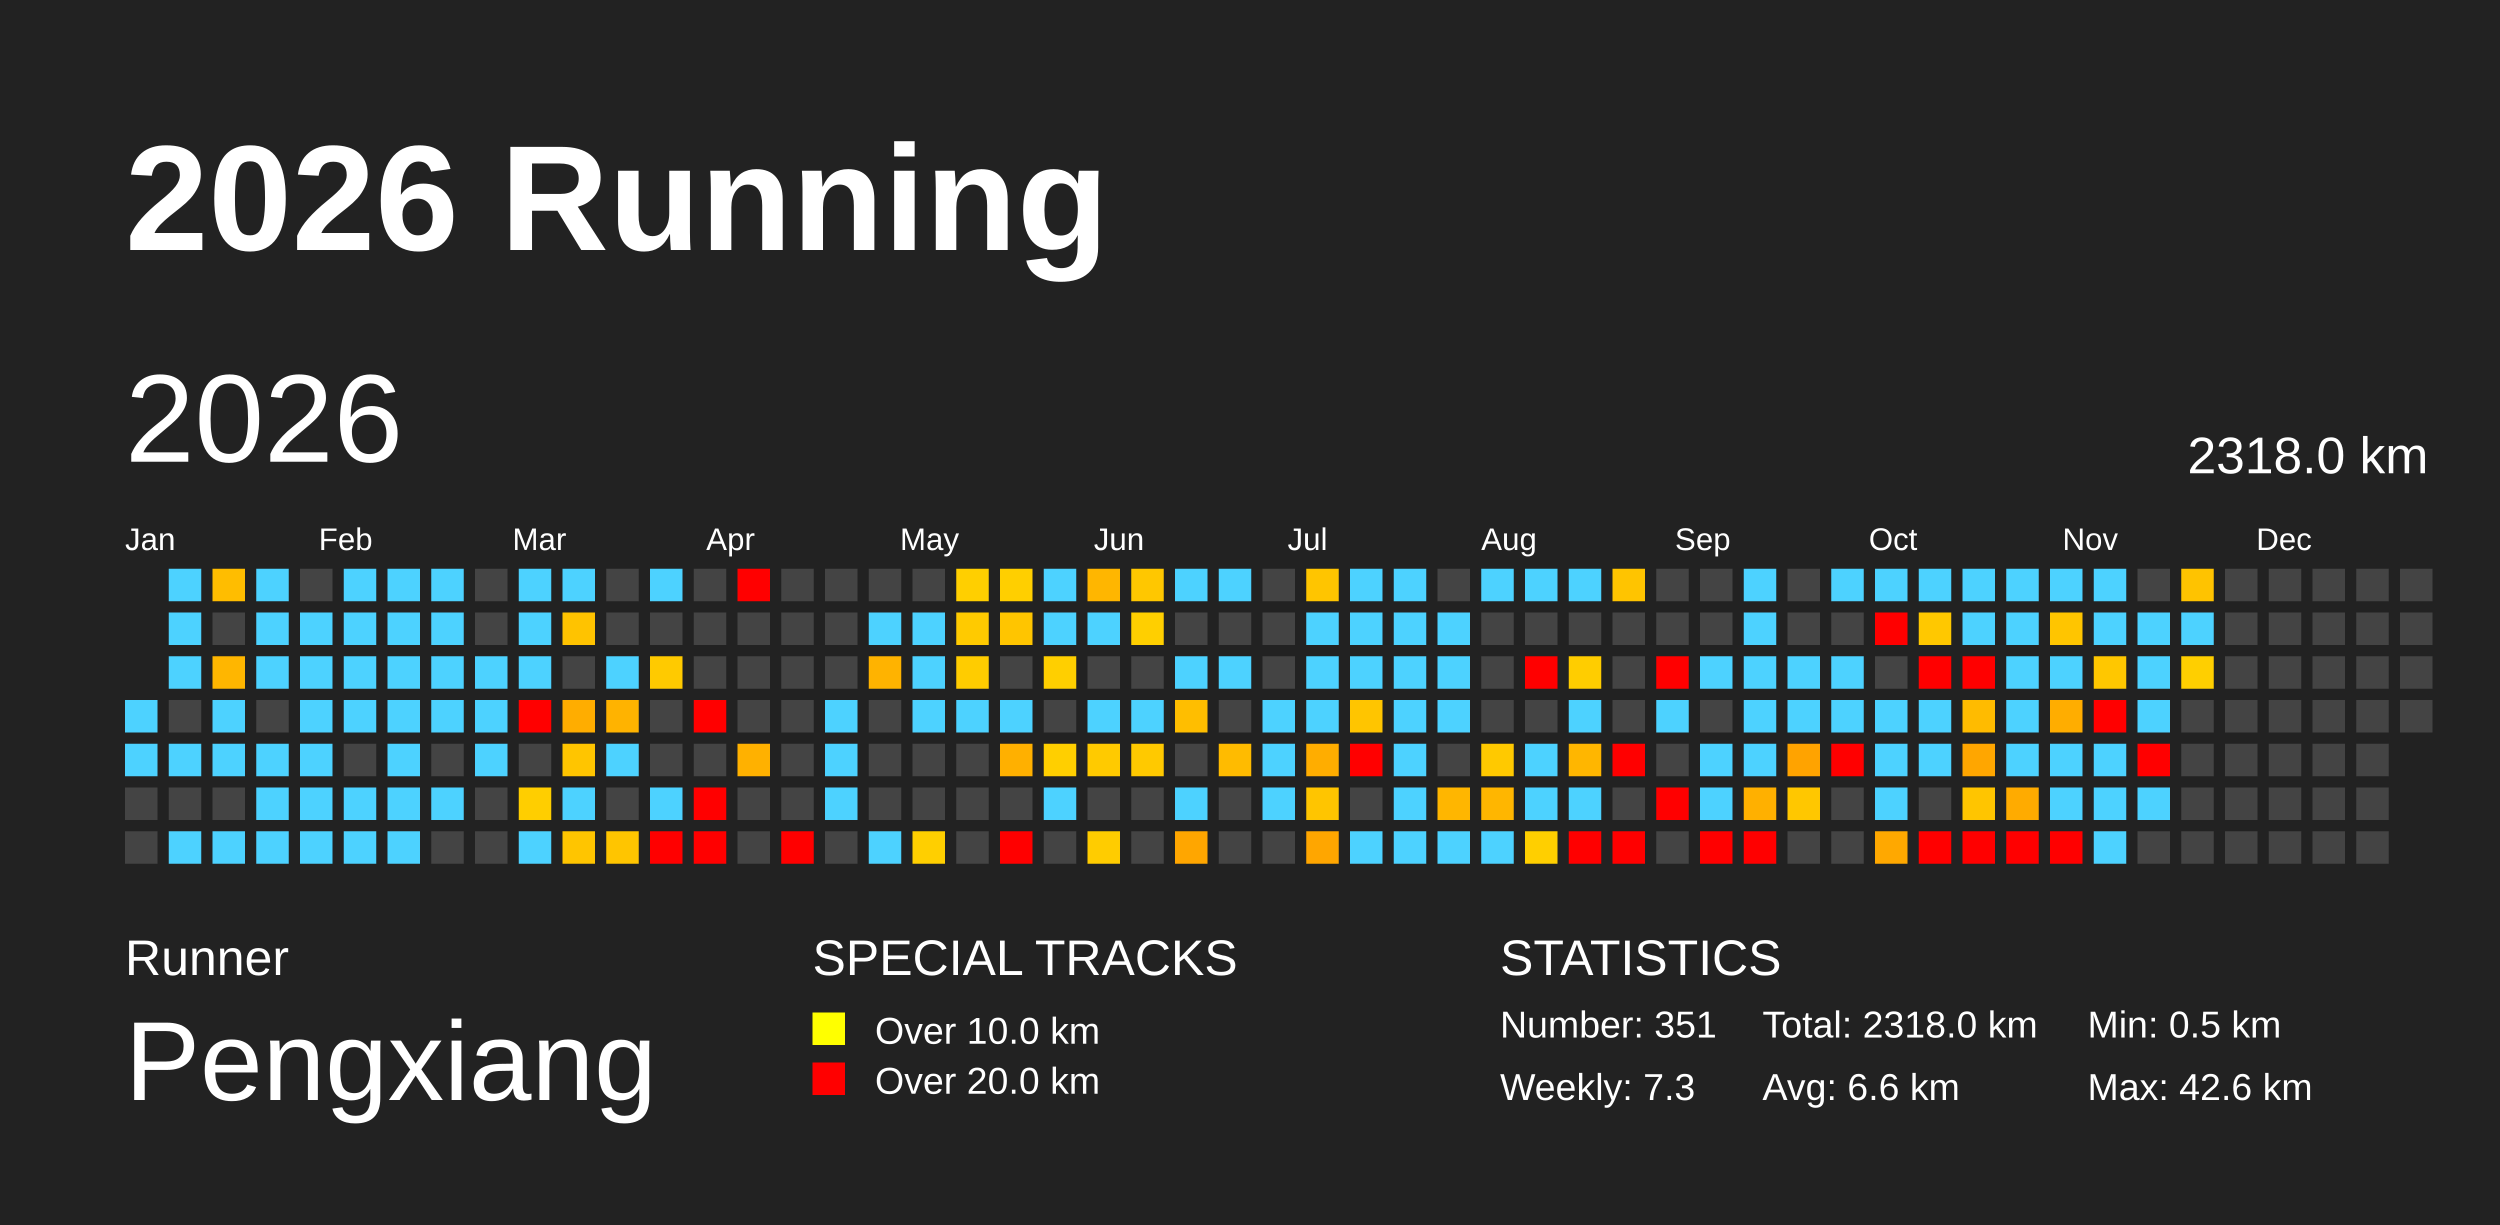
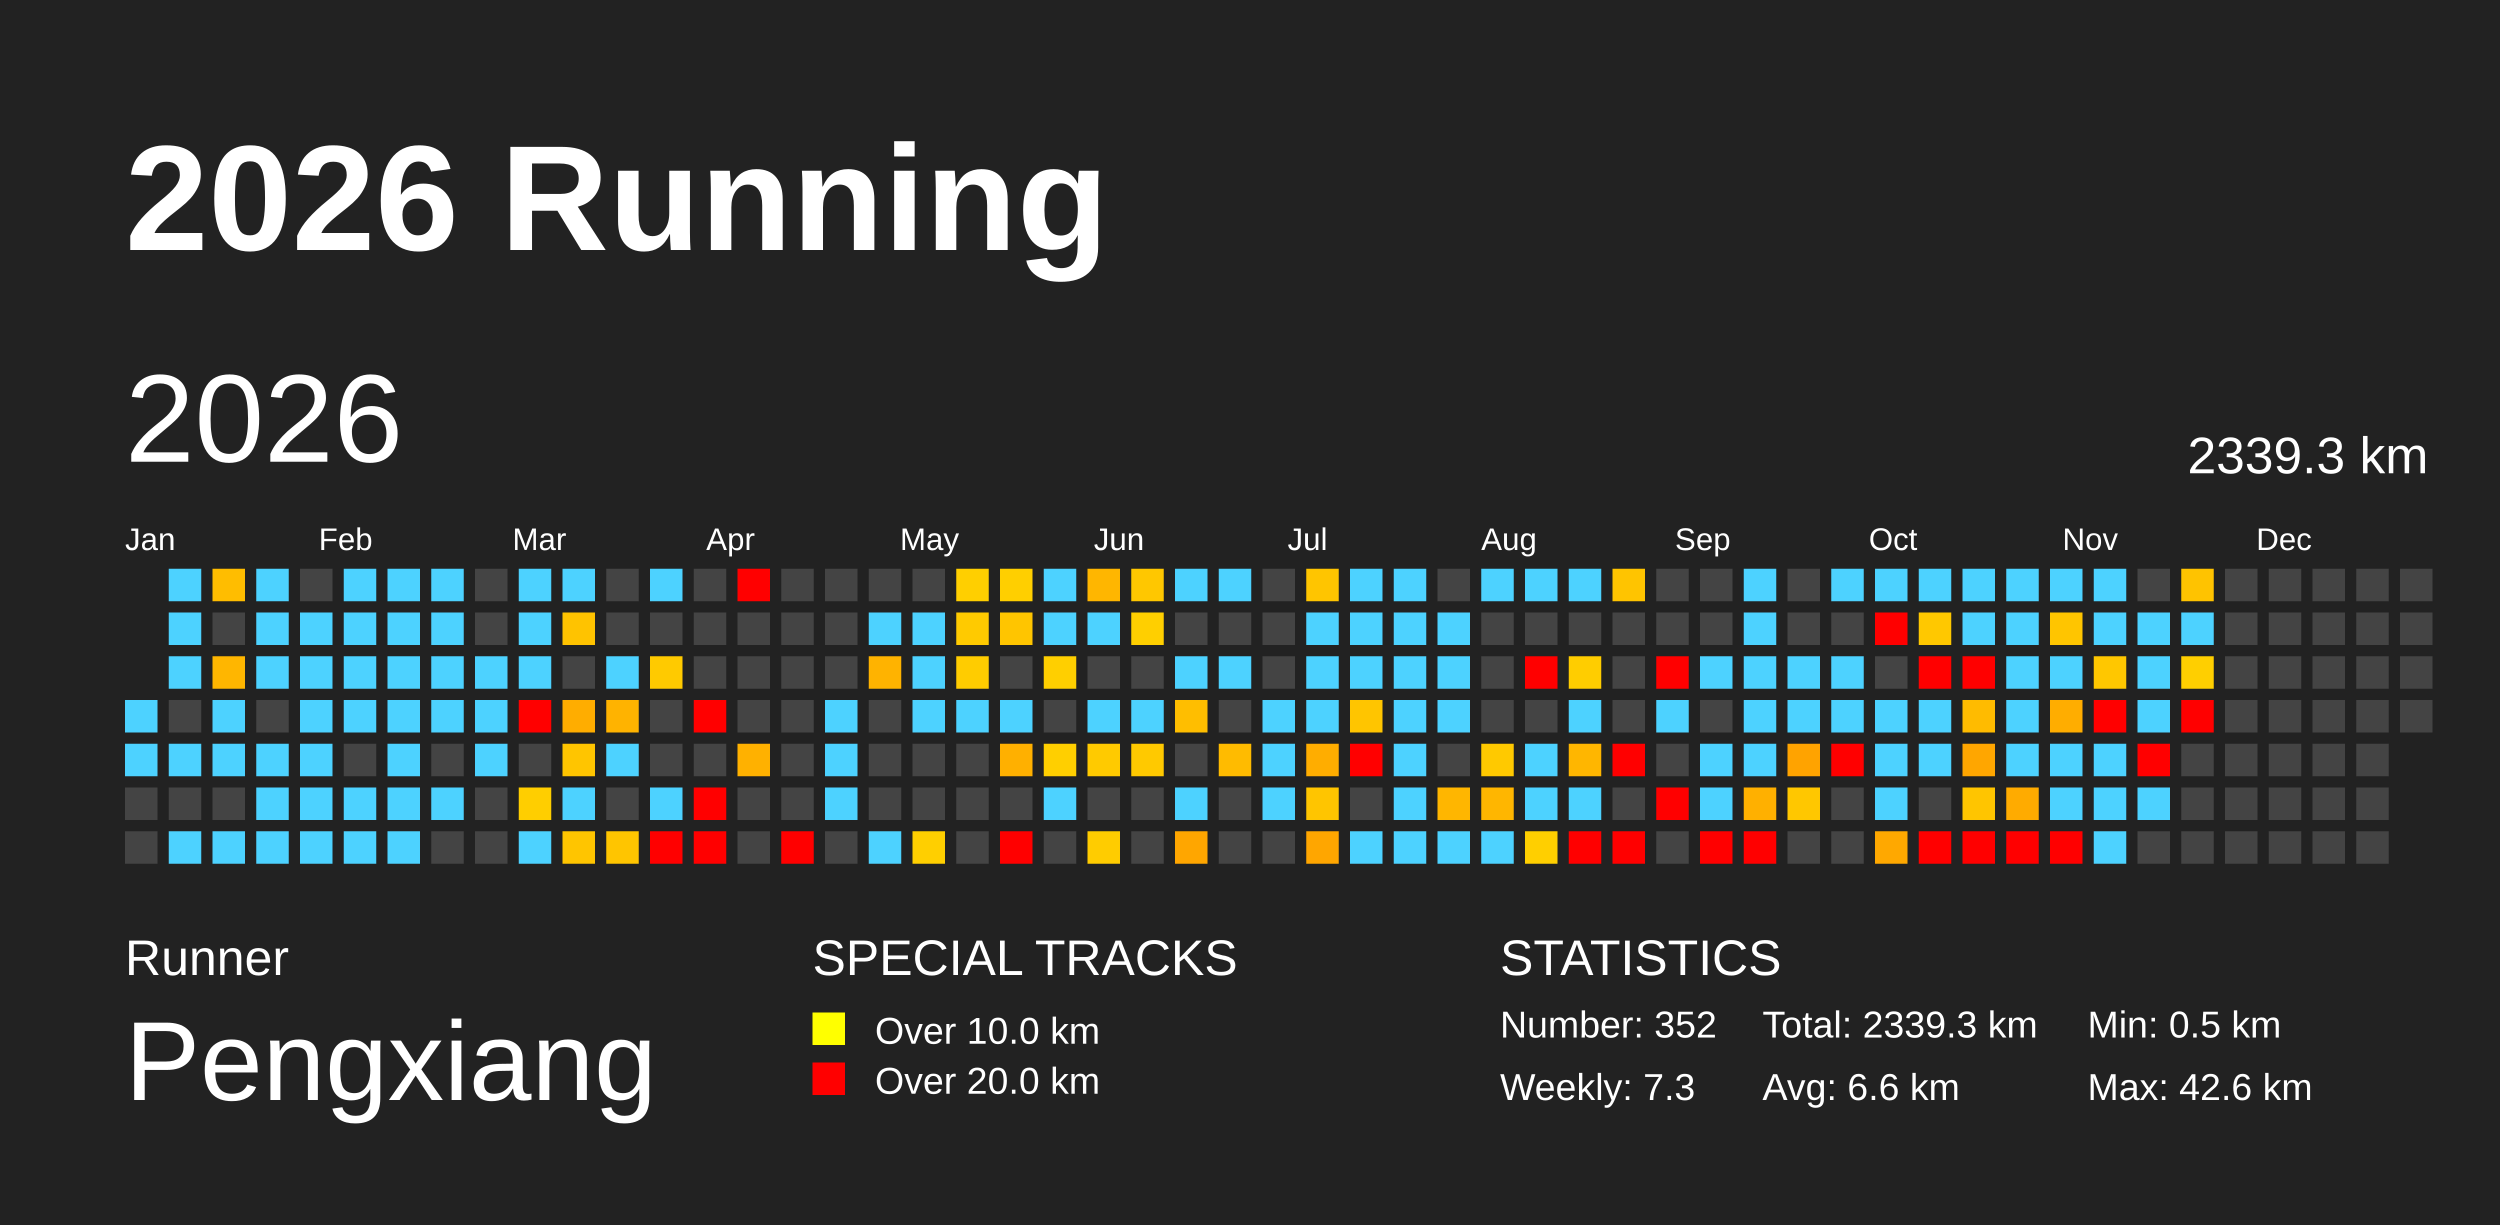
<svg xmlns="http://www.w3.org/2000/svg" baseProfile="full" height="98mm" version="1.1" viewBox="0,0,200,98" width="200mm">
  <defs>
    <pattern height="2" id="indoor-stripe" patternUnits="userSpaceOnUse" width="2">
      <line stroke="white" stroke-opacity="0.45" stroke-width="0.5" x1="0" x2="2" y1="2" y2="0" />
    </pattern>
  </defs>
  <rect fill="#222222" height="98" width="200" x="0" y="0" />
  <text fill="#FFFFFF" style="font-size:12px; font-family:Arial; font-weight:bold;" x="10" y="20">2026 Running</text>
  <text fill="#FFFFFF" style="font-size:4px; font-family:Arial" x="10" y="78">Runner</text>
  <text fill="#FFFFFF" style="font-size:9px; font-family:Arial" x="10" y="88">Pengxiang</text>
  <text fill="#FFFFFF" style="font-size:4px; font-family:Arial" x="65" y="78">SPECIAL TRACKS</text>
  <rect fill="yellow" height="2.6" width="2.6" x="65" y="81" />
  <text fill="#FFFFFF" style="font-size:3px; font-family:Arial" x="70" y="83.5">Over 10.0 km</text>
  <rect fill="red" height="2.6" width="2.6" x="65" y="85" />
  <text fill="#FFFFFF" style="font-size:3px; font-family:Arial" x="70" y="87.5">Over 20.0 km</text>
  <text fill="#FFFFFF" style="font-size:4px; font-family:Arial" x="120" y="78">STATISTICS</text>
-   <text fill="#FFFFFF" style="font-size:3px; font-family:Arial" x="120" y="83">Number: 351</text>
+   <text fill="#FFFFFF" style="font-size:3px; font-family:Arial" x="120" y="83">Number: 352</text>
  <text fill="#FFFFFF" style="font-size:3px; font-family:Arial" x="120" y="88">Weekly: 7.3</text>
-   <text fill="#FFFFFF" style="font-size:3px; font-family:Arial" x="141" y="83">Total: 2318.0 km</text>
+   <text fill="#FFFFFF" style="font-size:3px; font-family:Arial" x="141" y="83">Total: 2339.3 km</text>
  <text fill="#FFFFFF" style="font-size:3px; font-family:Arial" x="141" y="88">Avg: 6.6 km</text>
  <text fill="#FFFFFF" style="font-size:3px; font-family:Arial" x="167" y="83">Min: 0.5 km</text>
  <text fill="#FFFFFF" style="font-size:3px; font-family:Arial" x="167" y="88">Max: 42.6 km</text>
  <text dominant-baseline="hanging" fill="#FFFFFF" style="font-size:10.0px; font-family:Arial;" x="10" y="30">2026</text>
-   <text dominant-baseline="hanging" fill="#FFFFFF" style="font-size:4.125px; font-family:Arial;" x="175" y="35">2318.0 km</text>
+   <text dominant-baseline="hanging" fill="#FFFFFF" style="font-size:4.125px; font-family:Arial;" x="175" y="35">2339.3 km</text>
  <text fill="#FFFFFF" style="font-size:2.5px; font-family:Arial" x="10.0" y="44">Jan</text>
  <text fill="#FFFFFF" style="font-size:2.5px; font-family:Arial" x="25.5" y="44">Feb</text>
  <text fill="#FFFFFF" style="font-size:2.5px; font-family:Arial" x="41.0" y="44">Mar</text>
  <text fill="#FFFFFF" style="font-size:2.5px; font-family:Arial" x="56.5" y="44">Apr</text>
  <text fill="#FFFFFF" style="font-size:2.5px; font-family:Arial" x="72.0" y="44">May</text>
  <text fill="#FFFFFF" style="font-size:2.5px; font-family:Arial" x="87.5" y="44">Jun</text>
  <text fill="#FFFFFF" style="font-size:2.5px; font-family:Arial" x="103.0" y="44">Jul</text>
  <text fill="#FFFFFF" style="font-size:2.5px; font-family:Arial" x="118.5" y="44">Aug</text>
  <text fill="#FFFFFF" style="font-size:2.5px; font-family:Arial" x="134.0" y="44">Sep</text>
  <text fill="#FFFFFF" style="font-size:2.5px; font-family:Arial" x="149.5" y="44">Oct</text>
  <text fill="#FFFFFF" style="font-size:2.5px; font-family:Arial" x="165.0" y="44">Nov</text>
  <text fill="#FFFFFF" style="font-size:2.5px; font-family:Arial" x="180.5" y="44">Dec</text>
  <rect fill="#4dd2ff" height="2.6" width="2.6" x="10.0" y="56.0" />
  <rect fill="#4dd2ff" height="2.6" width="2.6" x="10.0" y="59.5" />
  <rect fill="#444444" height="2.6" width="2.6" x="10.0" y="63.0" />
  <rect fill="#444444" height="2.6" width="2.6" x="10.0" y="66.5" />
  <rect fill="#4dd2ff" height="2.6" width="2.6" x="13.5" y="45.5" />
  <rect fill="#4dd2ff" height="2.6" width="2.6" x="13.5" y="49.0" />
  <rect fill="#4dd2ff" height="2.6" width="2.6" x="13.5" y="52.5" />
  <rect fill="#444444" height="2.6" width="2.6" x="13.5" y="56.0" />
  <rect fill="#4dd2ff" height="2.6" width="2.6" x="13.5" y="59.5" />
  <rect fill="#444444" height="2.6" width="2.6" x="13.5" y="63.0" />
  <rect fill="#4dd2ff" height="2.6" width="2.6" x="13.5" y="66.5" />
  <rect fill="#ffbd00" height="2.6" width="2.6" x="17.0" y="45.5" />
  <rect fill="#444444" height="2.6" width="2.6" x="17.0" y="49.0" />
  <rect fill="#ffb600" height="2.6" width="2.6" x="17.0" y="52.5" />
  <rect fill="#4dd2ff" height="2.6" width="2.6" x="17.0" y="56.0" />
  <rect fill="#4dd2ff" height="2.6" width="2.6" x="17.0" y="59.5" />
  <rect fill="#444444" height="2.6" width="2.6" x="17.0" y="63.0" />
  <rect fill="#4dd2ff" height="2.6" width="2.6" x="17.0" y="66.5" />
  <rect fill="#4dd2ff" height="2.6" width="2.6" x="20.5" y="45.5" />
  <rect fill="#4dd2ff" height="2.6" width="2.6" x="20.5" y="49.0" />
  <rect fill="#4dd2ff" height="2.6" width="2.6" x="20.5" y="52.5" />
  <rect fill="#444444" height="2.6" width="2.6" x="20.5" y="56.0" />
  <rect fill="#4dd2ff" height="2.6" width="2.6" x="20.5" y="59.5" />
  <rect fill="#4dd2ff" height="2.6" width="2.6" x="20.5" y="63.0" />
  <rect fill="#4dd2ff" height="2.6" width="2.6" x="20.5" y="66.5" />
  <rect fill="#444444" height="2.6" width="2.6" x="24.0" y="45.5" />
  <rect fill="#4dd2ff" height="2.6" width="2.6" x="24.0" y="49.0" />
  <rect fill="#4dd2ff" height="2.6" width="2.6" x="24.0" y="52.5" />
  <rect fill="#4dd2ff" height="2.6" width="2.6" x="24.0" y="56.0" />
  <rect fill="#4dd2ff" height="2.6" width="2.6" x="24.0" y="59.5" />
  <rect fill="#4dd2ff" height="2.6" width="2.6" x="24.0" y="63.0" />
  <rect fill="#4dd2ff" height="2.6" width="2.6" x="24.0" y="66.5" />
  <rect fill="#4dd2ff" height="2.6" width="2.6" x="27.5" y="45.5" />
  <rect fill="#4dd2ff" height="2.6" width="2.6" x="27.5" y="49.0" />
  <rect fill="#4dd2ff" height="2.6" width="2.6" x="27.5" y="52.5" />
  <rect fill="#4dd2ff" height="2.6" width="2.6" x="27.5" y="56.0" />
  <rect fill="#444444" height="2.6" width="2.6" x="27.5" y="59.5" />
  <rect fill="#4dd2ff" height="2.6" width="2.6" x="27.5" y="63.0" />
  <rect fill="#4dd2ff" height="2.6" width="2.6" x="27.5" y="66.5" />
  <rect fill="#4dd2ff" height="2.6" width="2.6" x="31.0" y="45.5" />
  <rect fill="#4dd2ff" height="2.6" width="2.6" x="31.0" y="49.0" />
  <rect fill="#4dd2ff" height="2.6" width="2.6" x="31.0" y="52.5" />
  <rect fill="#4dd2ff" height="2.6" width="2.6" x="31.0" y="56.0" />
  <rect fill="#4dd2ff" height="2.6" width="2.6" x="31.0" y="59.5" />
  <rect fill="#4dd2ff" height="2.6" width="2.6" x="31.0" y="63.0" />
  <rect fill="#4dd2ff" height="2.6" width="2.6" x="31.0" y="66.5" />
  <rect fill="#4dd2ff" height="2.6" width="2.6" x="34.5" y="45.5" />
  <rect fill="#4dd2ff" height="2.6" width="2.6" x="34.5" y="49.0" />
  <rect fill="#4dd2ff" height="2.6" width="2.6" x="34.5" y="52.5" />
  <rect fill="#4dd2ff" height="2.6" width="2.6" x="34.5" y="56.0" />
  <rect fill="#444444" height="2.6" width="2.6" x="34.5" y="59.5" />
  <rect fill="#4dd2ff" height="2.6" width="2.6" x="34.5" y="63.0" />
  <rect fill="#444444" height="2.6" width="2.6" x="34.5" y="66.5" />
  <rect fill="#444444" height="2.6" width="2.6" x="38.0" y="45.5" />
  <rect fill="#444444" height="2.6" width="2.6" x="38.0" y="49.0" />
  <rect fill="#4dd2ff" height="2.6" width="2.6" x="38.0" y="52.5" />
  <rect fill="#4dd2ff" height="2.6" width="2.6" x="38.0" y="56.0" />
  <rect fill="#4dd2ff" height="2.6" width="2.6" x="38.0" y="59.5" />
  <rect fill="#444444" height="2.6" width="2.6" x="38.0" y="63.0" />
  <rect fill="#444444" height="2.6" width="2.6" x="38.0" y="66.5" />
  <rect fill="#4dd2ff" height="2.6" width="2.6" x="41.5" y="45.5" />
  <rect fill="#4dd2ff" height="2.6" width="2.6" x="41.5" y="49.0" />
  <rect fill="#4dd2ff" height="2.6" width="2.6" x="41.5" y="52.5" />
  <rect fill="red" height="2.6" width="2.6" x="41.5" y="56.0" />
  <rect fill="#444444" height="2.6" width="2.6" x="41.5" y="59.5" />
  <rect fill="#ffce00" height="2.6" width="2.6" x="41.5" y="63.0" />
  <rect fill="#4dd2ff" height="2.6" width="2.6" x="41.5" y="66.5" />
  <rect fill="#4dd2ff" height="2.6" width="2.6" x="45.0" y="45.5" />
  <rect fill="#ffc300" height="2.6" width="2.6" x="45.0" y="49.0" />
  <rect fill="#444444" height="2.6" width="2.6" x="45.0" y="52.5" />
  <rect fill="#ffad00" height="2.6" width="2.6" x="45.0" y="56.0" />
  <rect fill="#ffc500" height="2.6" width="2.6" x="45.0" y="59.5" />
  <rect fill="#4dd2ff" height="2.6" width="2.6" x="45.0" y="63.0" />
  <rect fill="#ffc500" height="2.6" width="2.6" x="45.0" y="66.5" />
  <rect fill="#444444" height="2.6" width="2.6" x="48.5" y="45.5" />
  <rect fill="#444444" height="2.6" width="2.6" x="48.5" y="49.0" />
  <rect fill="#4dd2ff" height="2.6" width="2.6" x="48.5" y="52.5" />
  <rect fill="#ffb300" height="2.6" width="2.6" x="48.5" y="56.0" />
  <rect fill="#4dd2ff" height="2.6" width="2.6" x="48.5" y="59.5" />
  <rect fill="#444444" height="2.6" width="2.6" x="48.5" y="63.0" />
  <rect fill="#ffc500" height="2.6" width="2.6" x="48.5" y="66.5" />
  <rect fill="#4dd2ff" height="2.6" width="2.6" x="52.0" y="45.5" />
  <rect fill="#444444" height="2.6" width="2.6" x="52.0" y="49.0" />
  <rect fill="#ffca00" height="2.6" width="2.6" x="52.0" y="52.5" />
  <rect fill="#444444" height="2.6" width="2.6" x="52.0" y="56.0" />
  <rect fill="#444444" height="2.6" width="2.6" x="52.0" y="59.5" />
  <rect fill="#4dd2ff" height="2.6" width="2.6" x="52.0" y="63.0" />
  <rect fill="red" height="2.6" width="2.6" x="52.0" y="66.5" />
  <rect fill="#444444" height="2.6" width="2.6" x="55.5" y="45.5" />
  <rect fill="#444444" height="2.6" width="2.6" x="55.5" y="49.0" />
  <rect fill="#444444" height="2.6" width="2.6" x="55.5" y="52.5" />
  <rect fill="red" height="2.6" width="2.6" x="55.5" y="56.0" />
  <rect fill="#444444" height="2.6" width="2.6" x="55.5" y="59.5" />
  <rect fill="red" height="2.6" width="2.6" x="55.5" y="63.0" />
  <rect fill="red" height="2.6" width="2.6" x="55.5" y="66.5" />
  <rect fill="red" height="2.6" width="2.6" x="59.0" y="45.5" />
  <rect fill="#444444" height="2.6" width="2.6" x="59.0" y="49.0" />
  <rect fill="#444444" height="2.6" width="2.6" x="59.0" y="52.5" />
  <rect fill="#444444" height="2.6" width="2.6" x="59.0" y="56.0" />
  <rect fill="#ffb100" height="2.6" width="2.6" x="59.0" y="59.5" />
  <rect fill="#444444" height="2.6" width="2.6" x="59.0" y="63.0" />
  <rect fill="#444444" height="2.6" width="2.6" x="59.0" y="66.5" />
  <rect fill="#444444" height="2.6" width="2.6" x="62.5" y="45.5" />
  <rect fill="#444444" height="2.6" width="2.6" x="62.5" y="49.0" />
  <rect fill="#444444" height="2.6" width="2.6" x="62.5" y="52.5" />
  <rect fill="#444444" height="2.6" width="2.6" x="62.5" y="56.0" />
  <rect fill="#444444" height="2.6" width="2.6" x="62.5" y="59.5" />
  <rect fill="#444444" height="2.6" width="2.6" x="62.5" y="63.0" />
  <rect fill="red" height="2.6" width="2.6" x="62.5" y="66.5" />
  <rect fill="#444444" height="2.6" width="2.6" x="66.0" y="45.5" />
  <rect fill="#444444" height="2.6" width="2.6" x="66.0" y="49.0" />
  <rect fill="#444444" height="2.6" width="2.6" x="66.0" y="52.5" />
  <rect fill="#4dd2ff" height="2.6" width="2.6" x="66.0" y="56.0" />
  <rect fill="#4dd2ff" height="2.6" width="2.6" x="66.0" y="59.5" />
  <rect fill="#4dd2ff" height="2.6" width="2.6" x="66.0" y="63.0" />
  <rect fill="#444444" height="2.6" width="2.6" x="66.0" y="66.5" />
  <rect fill="#444444" height="2.6" width="2.6" x="69.5" y="45.5" />
  <rect fill="#4dd2ff" height="2.6" width="2.6" x="69.5" y="49.0" />
  <rect fill="#ffb300" height="2.6" width="2.6" x="69.5" y="52.5" />
  <rect fill="#444444" height="2.6" width="2.6" x="69.5" y="56.0" />
  <rect fill="#444444" height="2.6" width="2.6" x="69.5" y="59.5" />
  <rect fill="#444444" height="2.6" width="2.6" x="69.5" y="63.0" />
  <rect fill="#4dd2ff" height="2.6" width="2.6" x="69.5" y="66.5" />
  <rect fill="#444444" height="2.6" width="2.6" x="73.0" y="45.5" />
  <rect fill="#4dd2ff" height="2.6" width="2.6" x="73.0" y="49.0" />
  <rect fill="#4dd2ff" height="2.6" width="2.6" x="73.0" y="52.5" />
  <rect fill="#4dd2ff" height="2.6" width="2.6" x="73.0" y="56.0" />
  <rect fill="#444444" height="2.6" width="2.6" x="73.0" y="59.5" />
  <rect fill="#444444" height="2.6" width="2.6" x="73.0" y="63.0" />
  <rect fill="#ffcf00" height="2.6" width="2.6" x="73.0" y="66.5" />
  <rect fill="#ffcf00" height="2.6" width="2.6" x="76.5" y="45.5" />
  <rect fill="#ffca00" height="2.6" width="2.6" x="76.5" y="49.0" />
  <rect fill="#ffcc00" height="2.6" width="2.6" x="76.5" y="52.5" />
  <rect fill="#4dd2ff" height="2.6" width="2.6" x="76.5" y="56.0" />
  <rect fill="#444444" height="2.6" width="2.6" x="76.5" y="59.5" />
  <rect fill="#444444" height="2.6" width="2.6" x="76.5" y="63.0" />
  <rect fill="#444444" height="2.6" width="2.6" x="76.5" y="66.5" />
  <rect fill="#ffcf00" height="2.6" width="2.6" x="80.0" y="45.5" />
  <rect fill="#ffc500" height="2.6" width="2.6" x="80.0" y="49.0" />
  <rect fill="#444444" height="2.6" width="2.6" x="80.0" y="52.5" />
  <rect fill="#4dd2ff" height="2.6" width="2.6" x="80.0" y="56.0" />
  <rect fill="#ffb000" height="2.6" width="2.6" x="80.0" y="59.5" />
  <rect fill="#444444" height="2.6" width="2.6" x="80.0" y="63.0" />
  <rect fill="red" height="2.6" width="2.6" x="80.0" y="66.5" />
  <rect fill="#4dd2ff" height="2.6" width="2.6" x="83.5" y="45.5" />
  <rect fill="#4dd2ff" height="2.6" width="2.6" x="83.5" y="49.0" />
  <rect fill="#ffcf00" height="2.6" width="2.6" x="83.5" y="52.5" />
  <rect fill="#444444" height="2.6" width="2.6" x="83.5" y="56.0" />
  <rect fill="#ffcf00" height="2.6" width="2.6" x="83.5" y="59.5" />
  <rect fill="#4dd2ff" height="2.6" width="2.6" x="83.5" y="63.0" />
  <rect fill="#444444" height="2.6" width="2.6" x="83.5" y="66.5" />
  <rect fill="#ffb600" height="2.6" width="2.6" x="87.0" y="45.5" />
  <rect fill="#4dd2ff" height="2.6" width="2.6" x="87.0" y="49.0" />
  <rect fill="#444444" height="2.6" width="2.6" x="87.0" y="52.5" />
  <rect fill="#4dd2ff" height="2.6" width="2.6" x="87.0" y="56.0" />
  <rect fill="#ffca00" height="2.6" width="2.6" x="87.0" y="59.5" />
  <rect fill="#444444" height="2.6" width="2.6" x="87.0" y="63.0" />
  <rect fill="#ffcc00" height="2.6" width="2.6" x="87.0" y="66.5" />
  <rect fill="#ffc700" height="2.6" width="2.6" x="90.5" y="45.5" />
  <rect fill="#ffcf00" height="2.6" width="2.6" x="90.5" y="49.0" />
  <rect fill="#444444" height="2.6" width="2.6" x="90.5" y="52.5" />
  <rect fill="#4dd2ff" height="2.6" width="2.6" x="90.5" y="56.0" />
  <rect fill="#ffc900" height="2.6" width="2.6" x="90.5" y="59.5" />
  <rect fill="#444444" height="2.6" width="2.6" x="90.5" y="63.0" />
  <rect fill="#444444" height="2.6" width="2.6" x="90.5" y="66.5" />
  <rect fill="#4dd2ff" height="2.6" width="2.6" x="94.0" y="45.5" />
  <rect fill="#444444" height="2.6" width="2.6" x="94.0" y="49.0" />
  <rect fill="#4dd2ff" height="2.6" width="2.6" x="94.0" y="52.5" />
  <rect fill="#ffbe00" height="2.6" width="2.6" x="94.0" y="56.0" />
  <rect fill="#444444" height="2.6" width="2.6" x="94.0" y="59.5" />
  <rect fill="#4dd2ff" height="2.6" width="2.6" x="94.0" y="63.0" />
  <rect fill="#ffa600" height="2.6" width="2.6" x="94.0" y="66.5" />
  <rect fill="#4dd2ff" height="2.6" width="2.6" x="97.5" y="45.5" />
  <rect fill="#444444" height="2.6" width="2.6" x="97.5" y="49.0" />
  <rect fill="#4dd2ff" height="2.6" width="2.6" x="97.5" y="52.5" />
  <rect fill="#444444" height="2.6" width="2.6" x="97.5" y="56.0" />
  <rect fill="#ffbb00" height="2.6" width="2.6" x="97.5" y="59.5" />
  <rect fill="#444444" height="2.6" width="2.6" x="97.5" y="63.0" />
  <rect fill="#444444" height="2.6" width="2.6" x="97.5" y="66.5" />
  <rect fill="#444444" height="2.6" width="2.6" x="101.0" y="45.5" />
  <rect fill="#444444" height="2.6" width="2.6" x="101.0" y="49.0" />
  <rect fill="#444444" height="2.6" width="2.6" x="101.0" y="52.5" />
  <rect fill="#4dd2ff" height="2.6" width="2.6" x="101.0" y="56.0" />
  <rect fill="#4dd2ff" height="2.6" width="2.6" x="101.0" y="59.5" />
  <rect fill="#4dd2ff" height="2.6" width="2.6" x="101.0" y="63.0" />
  <rect fill="#444444" height="2.6" width="2.6" x="101.0" y="66.5" />
  <rect fill="#ffc500" height="2.6" width="2.6" x="104.5" y="45.5" />
  <rect fill="#4dd2ff" height="2.6" width="2.6" x="104.5" y="49.0" />
  <rect fill="#4dd2ff" height="2.6" width="2.6" x="104.5" y="52.5" />
  <rect fill="#4dd2ff" height="2.6" width="2.6" x="104.5" y="56.0" />
  <rect fill="#ffad00" height="2.6" width="2.6" x="104.5" y="59.5" />
  <rect fill="#ffc500" height="2.6" width="2.6" x="104.5" y="63.0" />
  <rect fill="#ffa600" height="2.6" width="2.6" x="104.5" y="66.5" />
  <rect fill="#4dd2ff" height="2.6" width="2.6" x="108.0" y="45.5" />
  <rect fill="#4dd2ff" height="2.6" width="2.6" x="108.0" y="49.0" />
  <rect fill="#4dd2ff" height="2.6" width="2.6" x="108.0" y="52.5" />
  <rect fill="#ffc500" height="2.6" width="2.6" x="108.0" y="56.0" />
  <rect fill="red" height="2.6" width="2.6" x="108.0" y="59.5" />
  <rect fill="#444444" height="2.6" width="2.6" x="108.0" y="63.0" />
  <rect fill="#4dd2ff" height="2.6" width="2.6" x="108.0" y="66.5" />
  <rect fill="#4dd2ff" height="2.6" width="2.6" x="111.5" y="45.5" />
  <rect fill="#4dd2ff" height="2.6" width="2.6" x="111.5" y="49.0" />
  <rect fill="#4dd2ff" height="2.6" width="2.6" x="111.5" y="52.5" />
  <rect fill="#4dd2ff" height="2.6" width="2.6" x="111.5" y="56.0" />
  <rect fill="#4dd2ff" height="2.6" width="2.6" x="111.5" y="59.5" />
  <rect fill="#4dd2ff" height="2.6" width="2.6" x="111.5" y="63.0" />
  <rect fill="#4dd2ff" height="2.6" width="2.6" x="111.5" y="66.5" />
  <rect fill="#444444" height="2.6" width="2.6" x="115.0" y="45.5" />
  <rect fill="#4dd2ff" height="2.6" width="2.6" x="115.0" y="49.0" />
  <rect fill="#4dd2ff" height="2.6" width="2.6" x="115.0" y="52.5" />
  <rect fill="#4dd2ff" height="2.6" width="2.6" x="115.0" y="56.0" />
  <rect fill="#444444" height="2.6" width="2.6" x="115.0" y="59.5" />
  <rect fill="#ffb600" height="2.6" width="2.6" x="115.0" y="63.0" />
  <rect fill="#4dd2ff" height="2.6" width="2.6" x="115.0" y="66.5" />
  <rect fill="#4dd2ff" height="2.6" width="2.6" x="118.5" y="45.5" />
  <rect fill="#444444" height="2.6" width="2.6" x="118.5" y="49.0" />
  <rect fill="#444444" height="2.6" width="2.6" x="118.5" y="52.5" />
  <rect fill="#444444" height="2.6" width="2.6" x="118.5" y="56.0" />
  <rect fill="#ffc900" height="2.6" width="2.6" x="118.5" y="59.5" />
  <rect fill="#ffb600" height="2.6" width="2.6" x="118.5" y="63.0" />
  <rect fill="#4dd2ff" height="2.6" width="2.6" x="118.5" y="66.5" />
  <rect fill="#4dd2ff" height="2.6" width="2.6" x="122.0" y="45.5" />
  <rect fill="#444444" height="2.6" width="2.6" x="122.0" y="49.0" />
  <rect fill="red" height="2.6" width="2.6" x="122.0" y="52.5" />
  <rect fill="#444444" height="2.6" width="2.6" x="122.0" y="56.0" />
  <rect fill="#4dd2ff" height="2.6" width="2.6" x="122.0" y="59.5" />
  <rect fill="#4dd2ff" height="2.6" width="2.6" x="122.0" y="63.0" />
  <rect fill="#ffcf00" height="2.6" width="2.6" x="122.0" y="66.5" />
  <rect fill="#4dd2ff" height="2.6" width="2.6" x="125.5" y="45.5" />
  <rect fill="#444444" height="2.6" width="2.6" x="125.5" y="49.0" />
  <rect fill="#ffcd00" height="2.6" width="2.6" x="125.5" y="52.5" />
  <rect fill="#4dd2ff" height="2.6" width="2.6" x="125.5" y="56.0" />
  <rect fill="#ffb600" height="2.6" width="2.6" x="125.5" y="59.5" />
  <rect fill="#4dd2ff" height="2.6" width="2.6" x="125.5" y="63.0" />
  <rect fill="red" height="2.6" width="2.6" x="125.5" y="66.5" />
  <rect fill="#ffc400" height="2.6" width="2.6" x="129.0" y="45.5" />
  <rect fill="#444444" height="2.6" width="2.6" x="129.0" y="49.0" />
  <rect fill="#444444" height="2.6" width="2.6" x="129.0" y="52.5" />
  <rect fill="#444444" height="2.6" width="2.6" x="129.0" y="56.0" />
  <rect fill="red" height="2.6" width="2.6" x="129.0" y="59.5" />
  <rect fill="#444444" height="2.6" width="2.6" x="129.0" y="63.0" />
  <rect fill="red" height="2.6" width="2.6" x="129.0" y="66.5" />
  <rect fill="#444444" height="2.6" width="2.6" x="132.5" y="45.5" />
  <rect fill="#444444" height="2.6" width="2.6" x="132.5" y="49.0" />
  <rect fill="red" height="2.6" width="2.6" x="132.5" y="52.5" />
  <rect fill="#4dd2ff" height="2.6" width="2.6" x="132.5" y="56.0" />
  <rect fill="#444444" height="2.6" width="2.6" x="132.5" y="59.5" />
  <rect fill="red" height="2.6" width="2.6" x="132.5" y="63.0" />
  <rect fill="#444444" height="2.6" width="2.6" x="132.5" y="66.5" />
  <rect fill="#444444" height="2.6" width="2.6" x="136.0" y="45.5" />
  <rect fill="#444444" height="2.6" width="2.6" x="136.0" y="49.0" />
  <rect fill="#4dd2ff" height="2.6" width="2.6" x="136.0" y="52.5" />
  <rect fill="#444444" height="2.6" width="2.6" x="136.0" y="56.0" />
  <rect fill="#4dd2ff" height="2.6" width="2.6" x="136.0" y="59.5" />
  <rect fill="#4dd2ff" height="2.6" width="2.6" x="136.0" y="63.0" />
  <rect fill="red" height="2.6" width="2.6" x="136.0" y="66.5" />
  <rect fill="#4dd2ff" height="2.6" width="2.6" x="139.5" y="45.5" />
  <rect fill="#4dd2ff" height="2.6" width="2.6" x="139.5" y="49.0" />
  <rect fill="#4dd2ff" height="2.6" width="2.6" x="139.5" y="52.5" />
  <rect fill="#4dd2ff" height="2.6" width="2.6" x="139.5" y="56.0" />
  <rect fill="#4dd2ff" height="2.6" width="2.6" x="139.5" y="59.5" />
  <rect fill="#ffb000" height="2.6" width="2.6" x="139.5" y="63.0" />
  <rect fill="red" height="2.6" width="2.6" x="139.5" y="66.5" />
  <rect fill="#444444" height="2.6" width="2.6" x="143.0" y="45.5" />
  <rect fill="#444444" height="2.6" width="2.6" x="143.0" y="49.0" />
  <rect fill="#4dd2ff" height="2.6" width="2.6" x="143.0" y="52.5" />
  <rect fill="#4dd2ff" height="2.6" width="2.6" x="143.0" y="56.0" />
  <rect fill="#ffa300" height="2.6" width="2.6" x="143.0" y="59.5" />
  <rect fill="#ffc700" height="2.6" width="2.6" x="143.0" y="63.0" />
  <rect fill="#444444" height="2.6" width="2.6" x="143.0" y="66.5" />
  <rect fill="#4dd2ff" height="2.6" width="2.6" x="146.5" y="45.5" />
  <rect fill="#444444" height="2.6" width="2.6" x="146.5" y="49.0" />
  <rect fill="#4dd2ff" height="2.6" width="2.6" x="146.5" y="52.5" />
  <rect fill="#4dd2ff" height="2.6" width="2.6" x="146.5" y="56.0" />
  <rect fill="red" height="2.6" width="2.6" x="146.5" y="59.5" />
  <rect fill="#444444" height="2.6" width="2.6" x="146.5" y="63.0" />
  <rect fill="#444444" height="2.6" width="2.6" x="146.5" y="66.5" />
  <rect fill="#4dd2ff" height="2.6" width="2.6" x="150.0" y="45.5" />
  <rect fill="red" height="2.6" width="2.6" x="150.0" y="49.0" />
  <rect fill="#444444" height="2.6" width="2.6" x="150.0" y="52.5" />
  <rect fill="#4dd2ff" height="2.6" width="2.6" x="150.0" y="56.0" />
  <rect fill="#4dd2ff" height="2.6" width="2.6" x="150.0" y="59.5" />
  <rect fill="#4dd2ff" height="2.6" width="2.6" x="150.0" y="63.0" />
  <rect fill="#ffa800" height="2.6" width="2.6" x="150.0" y="66.5" />
  <rect fill="#4dd2ff" height="2.6" width="2.6" x="153.5" y="45.5" />
  <rect fill="#ffc800" height="2.6" width="2.6" x="153.5" y="49.0" />
  <rect fill="red" height="2.6" width="2.6" x="153.5" y="52.5" />
  <rect fill="#4dd2ff" height="2.6" width="2.6" x="153.5" y="56.0" />
  <rect fill="#4dd2ff" height="2.6" width="2.6" x="153.5" y="59.5" />
  <rect fill="#444444" height="2.6" width="2.6" x="153.5" y="63.0" />
  <rect fill="red" height="2.6" width="2.6" x="153.5" y="66.5" />
  <rect fill="#4dd2ff" height="2.6" width="2.6" x="157.0" y="45.5" />
  <rect fill="#4dd2ff" height="2.6" width="2.6" x="157.0" y="49.0" />
  <rect fill="red" height="2.6" width="2.6" x="157.0" y="52.5" />
  <rect fill="#ffbb00" height="2.6" width="2.6" x="157.0" y="56.0" />
  <rect fill="#ffa600" height="2.6" width="2.6" x="157.0" y="59.5" />
  <rect fill="#ffc500" height="2.6" width="2.6" x="157.0" y="63.0" />
  <rect fill="red" height="2.6" width="2.6" x="157.0" y="66.5" />
  <rect fill="#4dd2ff" height="2.6" width="2.6" x="160.5" y="45.5" />
  <rect fill="#4dd2ff" height="2.6" width="2.6" x="160.5" y="49.0" />
  <rect fill="#4dd2ff" height="2.6" width="2.6" x="160.5" y="52.5" />
  <rect fill="#4dd2ff" height="2.6" width="2.6" x="160.5" y="56.0" />
  <rect fill="#4dd2ff" height="2.6" width="2.6" x="160.5" y="59.5" />
  <rect fill="#ffab00" height="2.6" width="2.6" x="160.5" y="63.0" />
  <rect fill="red" height="2.6" width="2.6" x="160.5" y="66.5" />
  <rect fill="#4dd2ff" height="2.6" width="2.6" x="164.0" y="45.5" />
  <rect fill="#ffc500" height="2.6" width="2.6" x="164.0" y="49.0" />
  <rect fill="#4dd2ff" height="2.6" width="2.6" x="164.0" y="52.5" />
  <rect fill="#ffad00" height="2.6" width="2.6" x="164.0" y="56.0" />
  <rect fill="#4dd2ff" height="2.6" width="2.6" x="164.0" y="59.5" />
  <rect fill="#4dd2ff" height="2.6" width="2.6" x="164.0" y="63.0" />
  <rect fill="red" height="2.6" width="2.6" x="164.0" y="66.5" />
  <rect fill="#4dd2ff" height="2.6" width="2.6" x="167.5" y="45.5" />
  <rect fill="#4dd2ff" height="2.6" width="2.6" x="167.5" y="49.0" />
  <rect fill="#ffc700" height="2.6" width="2.6" x="167.5" y="52.5" />
  <rect fill="red" height="2.6" width="2.6" x="167.5" y="56.0" />
  <rect fill="#4dd2ff" height="2.6" width="2.6" x="167.5" y="59.5" />
  <rect fill="#4dd2ff" height="2.6" width="2.6" x="167.5" y="63.0" />
  <rect fill="#4dd2ff" height="2.6" width="2.6" x="167.5" y="66.5" />
  <rect fill="#444444" height="2.6" width="2.6" x="171.0" y="45.5" />
  <rect fill="#4dd2ff" height="2.6" width="2.6" x="171.0" y="49.0" />
  <rect fill="#4dd2ff" height="2.6" width="2.6" x="171.0" y="52.5" />
  <rect fill="#4dd2ff" height="2.6" width="2.6" x="171.0" y="56.0" />
  <rect fill="red" height="2.6" width="2.6" x="171.0" y="59.5" />
  <rect fill="#4dd2ff" height="2.6" width="2.6" x="171.0" y="63.0" />
  <rect fill="#444444" height="2.6" width="2.6" x="171.0" y="66.5" />
  <rect fill="#ffc300" height="2.6" width="2.6" x="174.5" y="45.5" />
  <rect fill="#4dd2ff" height="2.6" width="2.6" x="174.5" y="49.0" />
  <rect fill="#ffcf00" height="2.6" width="2.6" x="174.5" y="52.5" />
-   <rect fill="#444444" height="2.6" width="2.6" x="174.5" y="56.0" />
+   <rect fill="red" height="2.6" width="2.6" x="174.5" y="56.0" />
  <rect fill="#444444" height="2.6" width="2.6" x="174.5" y="59.5" />
  <rect fill="#444444" height="2.6" width="2.6" x="174.5" y="63.0" />
  <rect fill="#444444" height="2.6" width="2.6" x="174.5" y="66.5" />
  <rect fill="#444444" height="2.6" width="2.6" x="178.0" y="45.5" />
  <rect fill="#444444" height="2.6" width="2.6" x="178.0" y="49.0" />
  <rect fill="#444444" height="2.6" width="2.6" x="178.0" y="52.5" />
  <rect fill="#444444" height="2.6" width="2.6" x="178.0" y="56.0" />
  <rect fill="#444444" height="2.6" width="2.6" x="178.0" y="59.5" />
  <rect fill="#444444" height="2.6" width="2.6" x="178.0" y="63.0" />
  <rect fill="#444444" height="2.6" width="2.6" x="178.0" y="66.5" />
  <rect fill="#444444" height="2.6" width="2.6" x="181.5" y="45.5" />
  <rect fill="#444444" height="2.6" width="2.6" x="181.5" y="49.0" />
  <rect fill="#444444" height="2.6" width="2.6" x="181.5" y="52.5" />
  <rect fill="#444444" height="2.6" width="2.6" x="181.5" y="56.0" />
  <rect fill="#444444" height="2.6" width="2.6" x="181.5" y="59.5" />
  <rect fill="#444444" height="2.6" width="2.6" x="181.5" y="63.0" />
  <rect fill="#444444" height="2.6" width="2.6" x="181.5" y="66.5" />
  <rect fill="#444444" height="2.6" width="2.6" x="185.0" y="45.5" />
  <rect fill="#444444" height="2.6" width="2.6" x="185.0" y="49.0" />
  <rect fill="#444444" height="2.6" width="2.6" x="185.0" y="52.5" />
  <rect fill="#444444" height="2.6" width="2.6" x="185.0" y="56.0" />
  <rect fill="#444444" height="2.6" width="2.6" x="185.0" y="59.5" />
  <rect fill="#444444" height="2.6" width="2.6" x="185.0" y="63.0" />
  <rect fill="#444444" height="2.6" width="2.6" x="185.0" y="66.5" />
  <rect fill="#444444" height="2.6" width="2.6" x="188.5" y="45.5" />
  <rect fill="#444444" height="2.6" width="2.6" x="188.5" y="49.0" />
  <rect fill="#444444" height="2.6" width="2.6" x="188.5" y="52.5" />
  <rect fill="#444444" height="2.6" width="2.6" x="188.5" y="56.0" />
  <rect fill="#444444" height="2.6" width="2.6" x="188.5" y="59.5" />
  <rect fill="#444444" height="2.6" width="2.6" x="188.5" y="63.0" />
  <rect fill="#444444" height="2.6" width="2.6" x="188.5" y="66.5" />
  <rect fill="#444444" height="2.6" width="2.6" x="192.0" y="45.5" />
  <rect fill="#444444" height="2.6" width="2.6" x="192.0" y="49.0" />
  <rect fill="#444444" height="2.6" width="2.6" x="192.0" y="52.5" />
  <rect fill="#444444" height="2.6" width="2.6" x="192.0" y="56.0" />
</svg>
